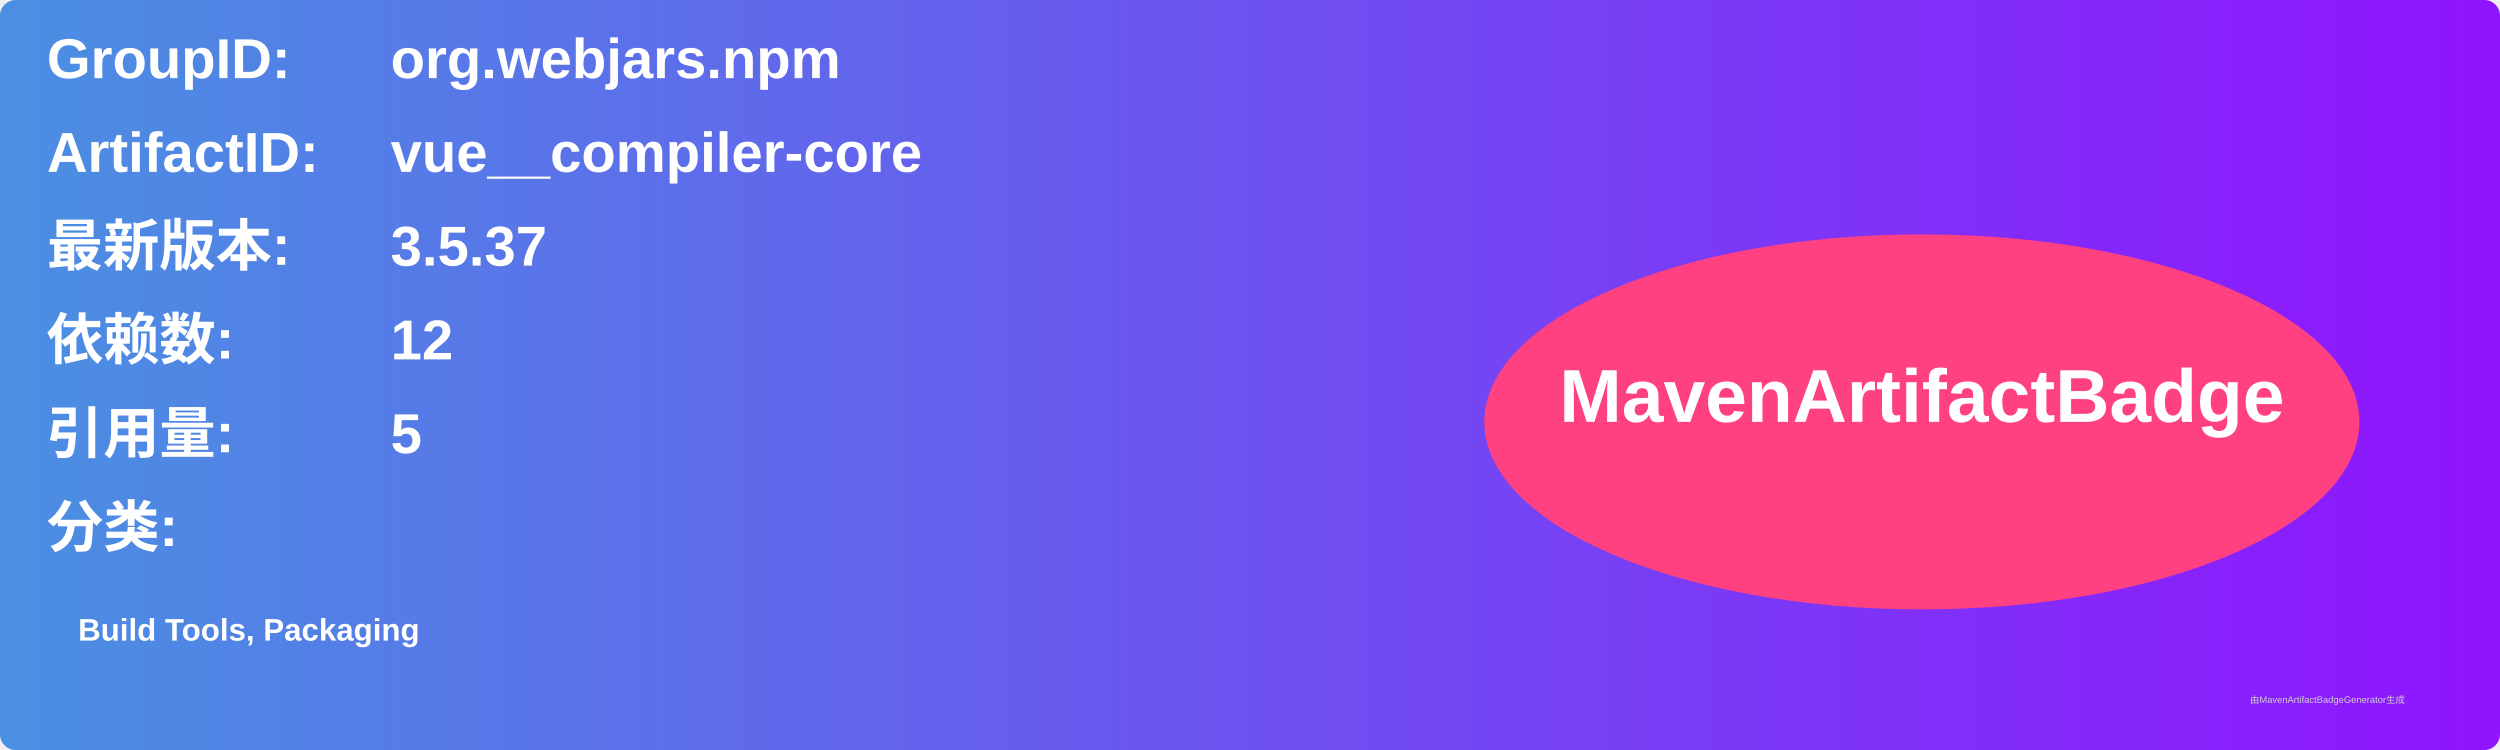
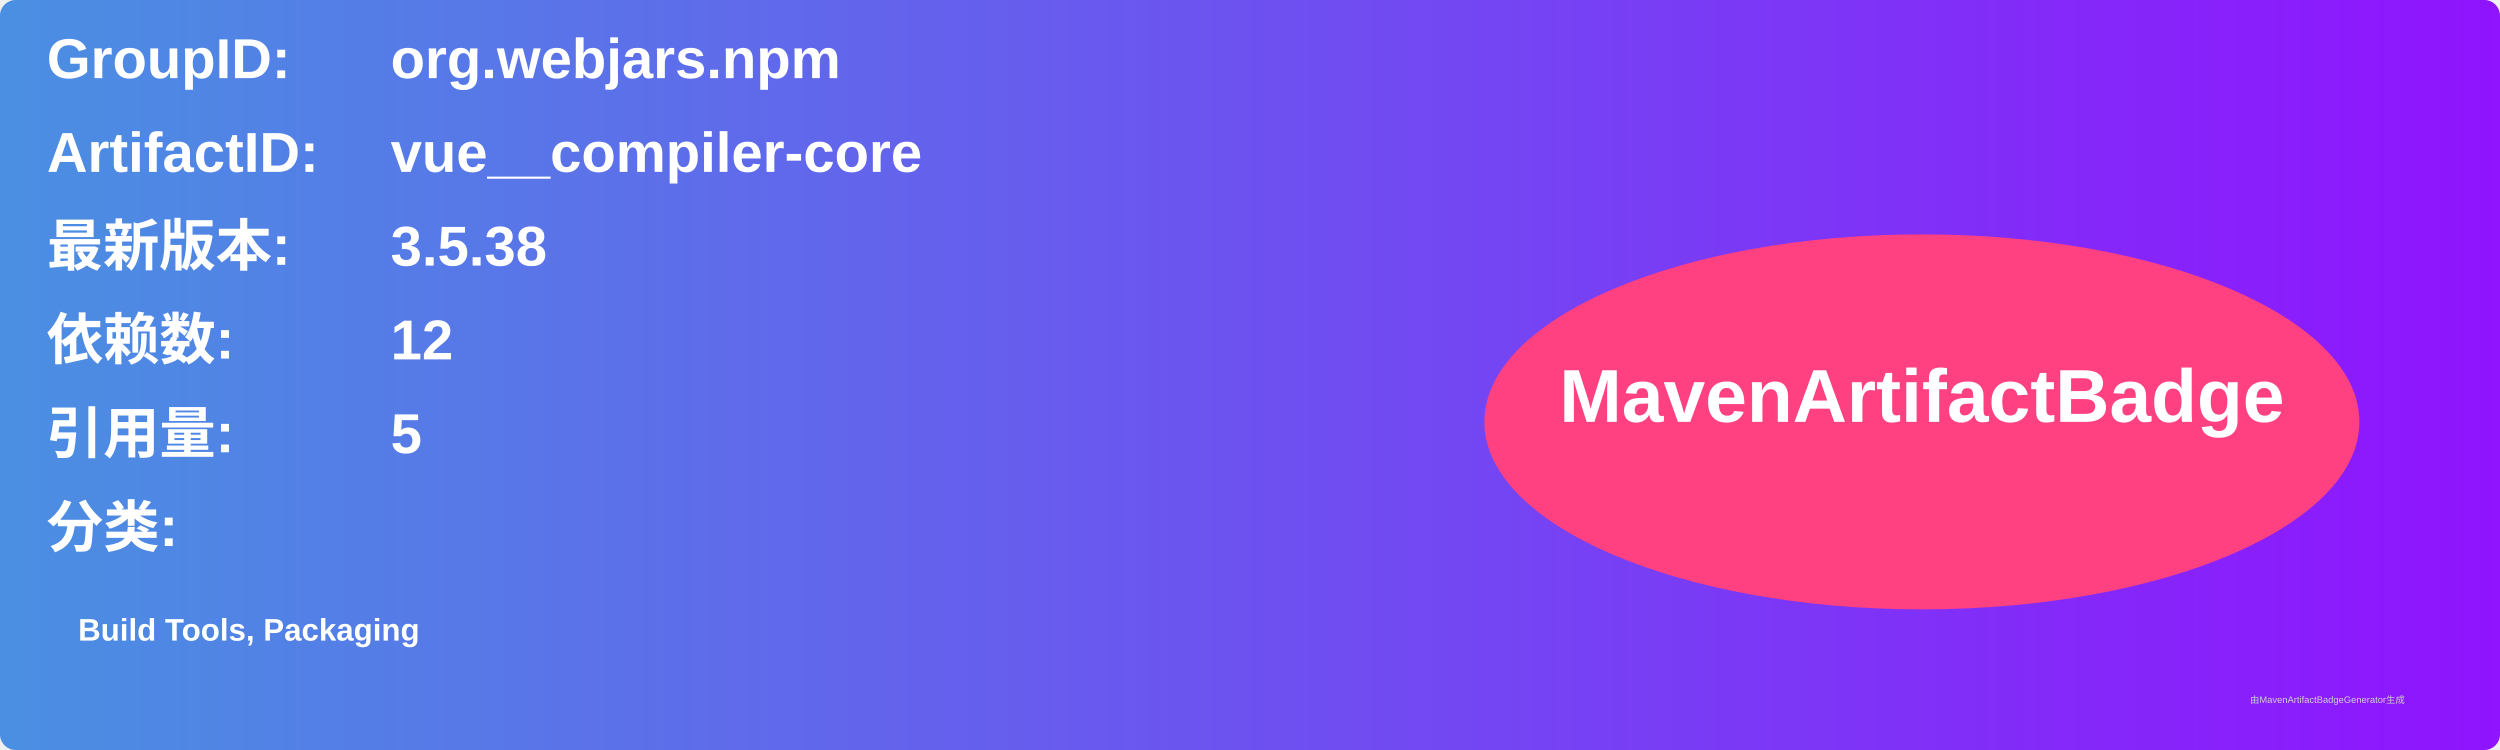
<svg xmlns="http://www.w3.org/2000/svg" width="800" height="240" viewBox="0 0 800 240">
  <linearGradient id="grad" x1="0%" y1="0%" x2="100%" y2="0%">
    <stop offset="0%" stop-color="#4a90e2" />
    <stop offset="100%" stop-color="#9013fe" />
  </linearGradient>
  <rect width="100%" height="100%" rx="5" ry="5" fill="url(#grad)" />
  <g transform="translate(15, 15)">
    <text x="0" y="10" font-family="Arial" font-size="18" fill="white" font-weight="bold" width="260">GroupID:</text>
    <text x="110" y="10" font-family="Arial" font-size="18" fill="white" font-weight="bold" width="460">org.webjars.npm</text>
    <text x="0" y="40" font-family="Arial" font-size="18" fill="white" font-weight="bold" width="260">ArtifactID:</text>
    <text x="110" y="40" font-family="Arial" font-size="18" fill="white" font-weight="bold" width="460">vue__compiler-core</text>
    <text x="0" y="70" font-family="Arial" font-size="18" fill="white" font-weight="bold">最新版本:</text>
    <text x="110" y="70" font-family="Arial" font-size="18" fill="white" font-weight="bold">
-       <tspan font-weight="bold">3.5.37</tspan>
+       <tspan font-weight="bold">3.5.38</tspan>
    </text>
    <text x="0" y="100" font-family="Arial" font-size="18" fill="white" font-weight="bold">依赖数: </text>
    <text x="110" y="100" font-family="Arial" font-size="18" fill="white">
      <tspan font-weight="bold">12</tspan>
    </text>
    <text x="0" y="130" font-family="Arial" font-size="18" fill="white" font-weight="bold">引用量: </text>
    <text x="110" y="130" font-family="Arial" font-size="18" fill="white">
      <tspan font-weight="bold">5</tspan>
    </text>
    <text x="0" y="160" font-family="Arial" font-size="18" fill="white" font-weight="bold">分类:</text>
    <text x="10" y="190" font-family="Arial" font-size="10" fill="white">
      <tspan font-weight="bold">Build Tools, Packaging</tspan>
    </text>
    <ellipse cx="600" cy="120" rx="140" ry="60" fill="#ff4081" />
    <text x="600" y="120" text-anchor="middle" font-family="Arial" font-size="24" fill="white" font-weight="bold">MavenArtifactBadge</text>
  </g>
  <text x="720" y="225" font-family="Arial" font-size="3" fill="#d0d0d0">由MavenArtifactBadgeGenerator生成</text>
</svg>
